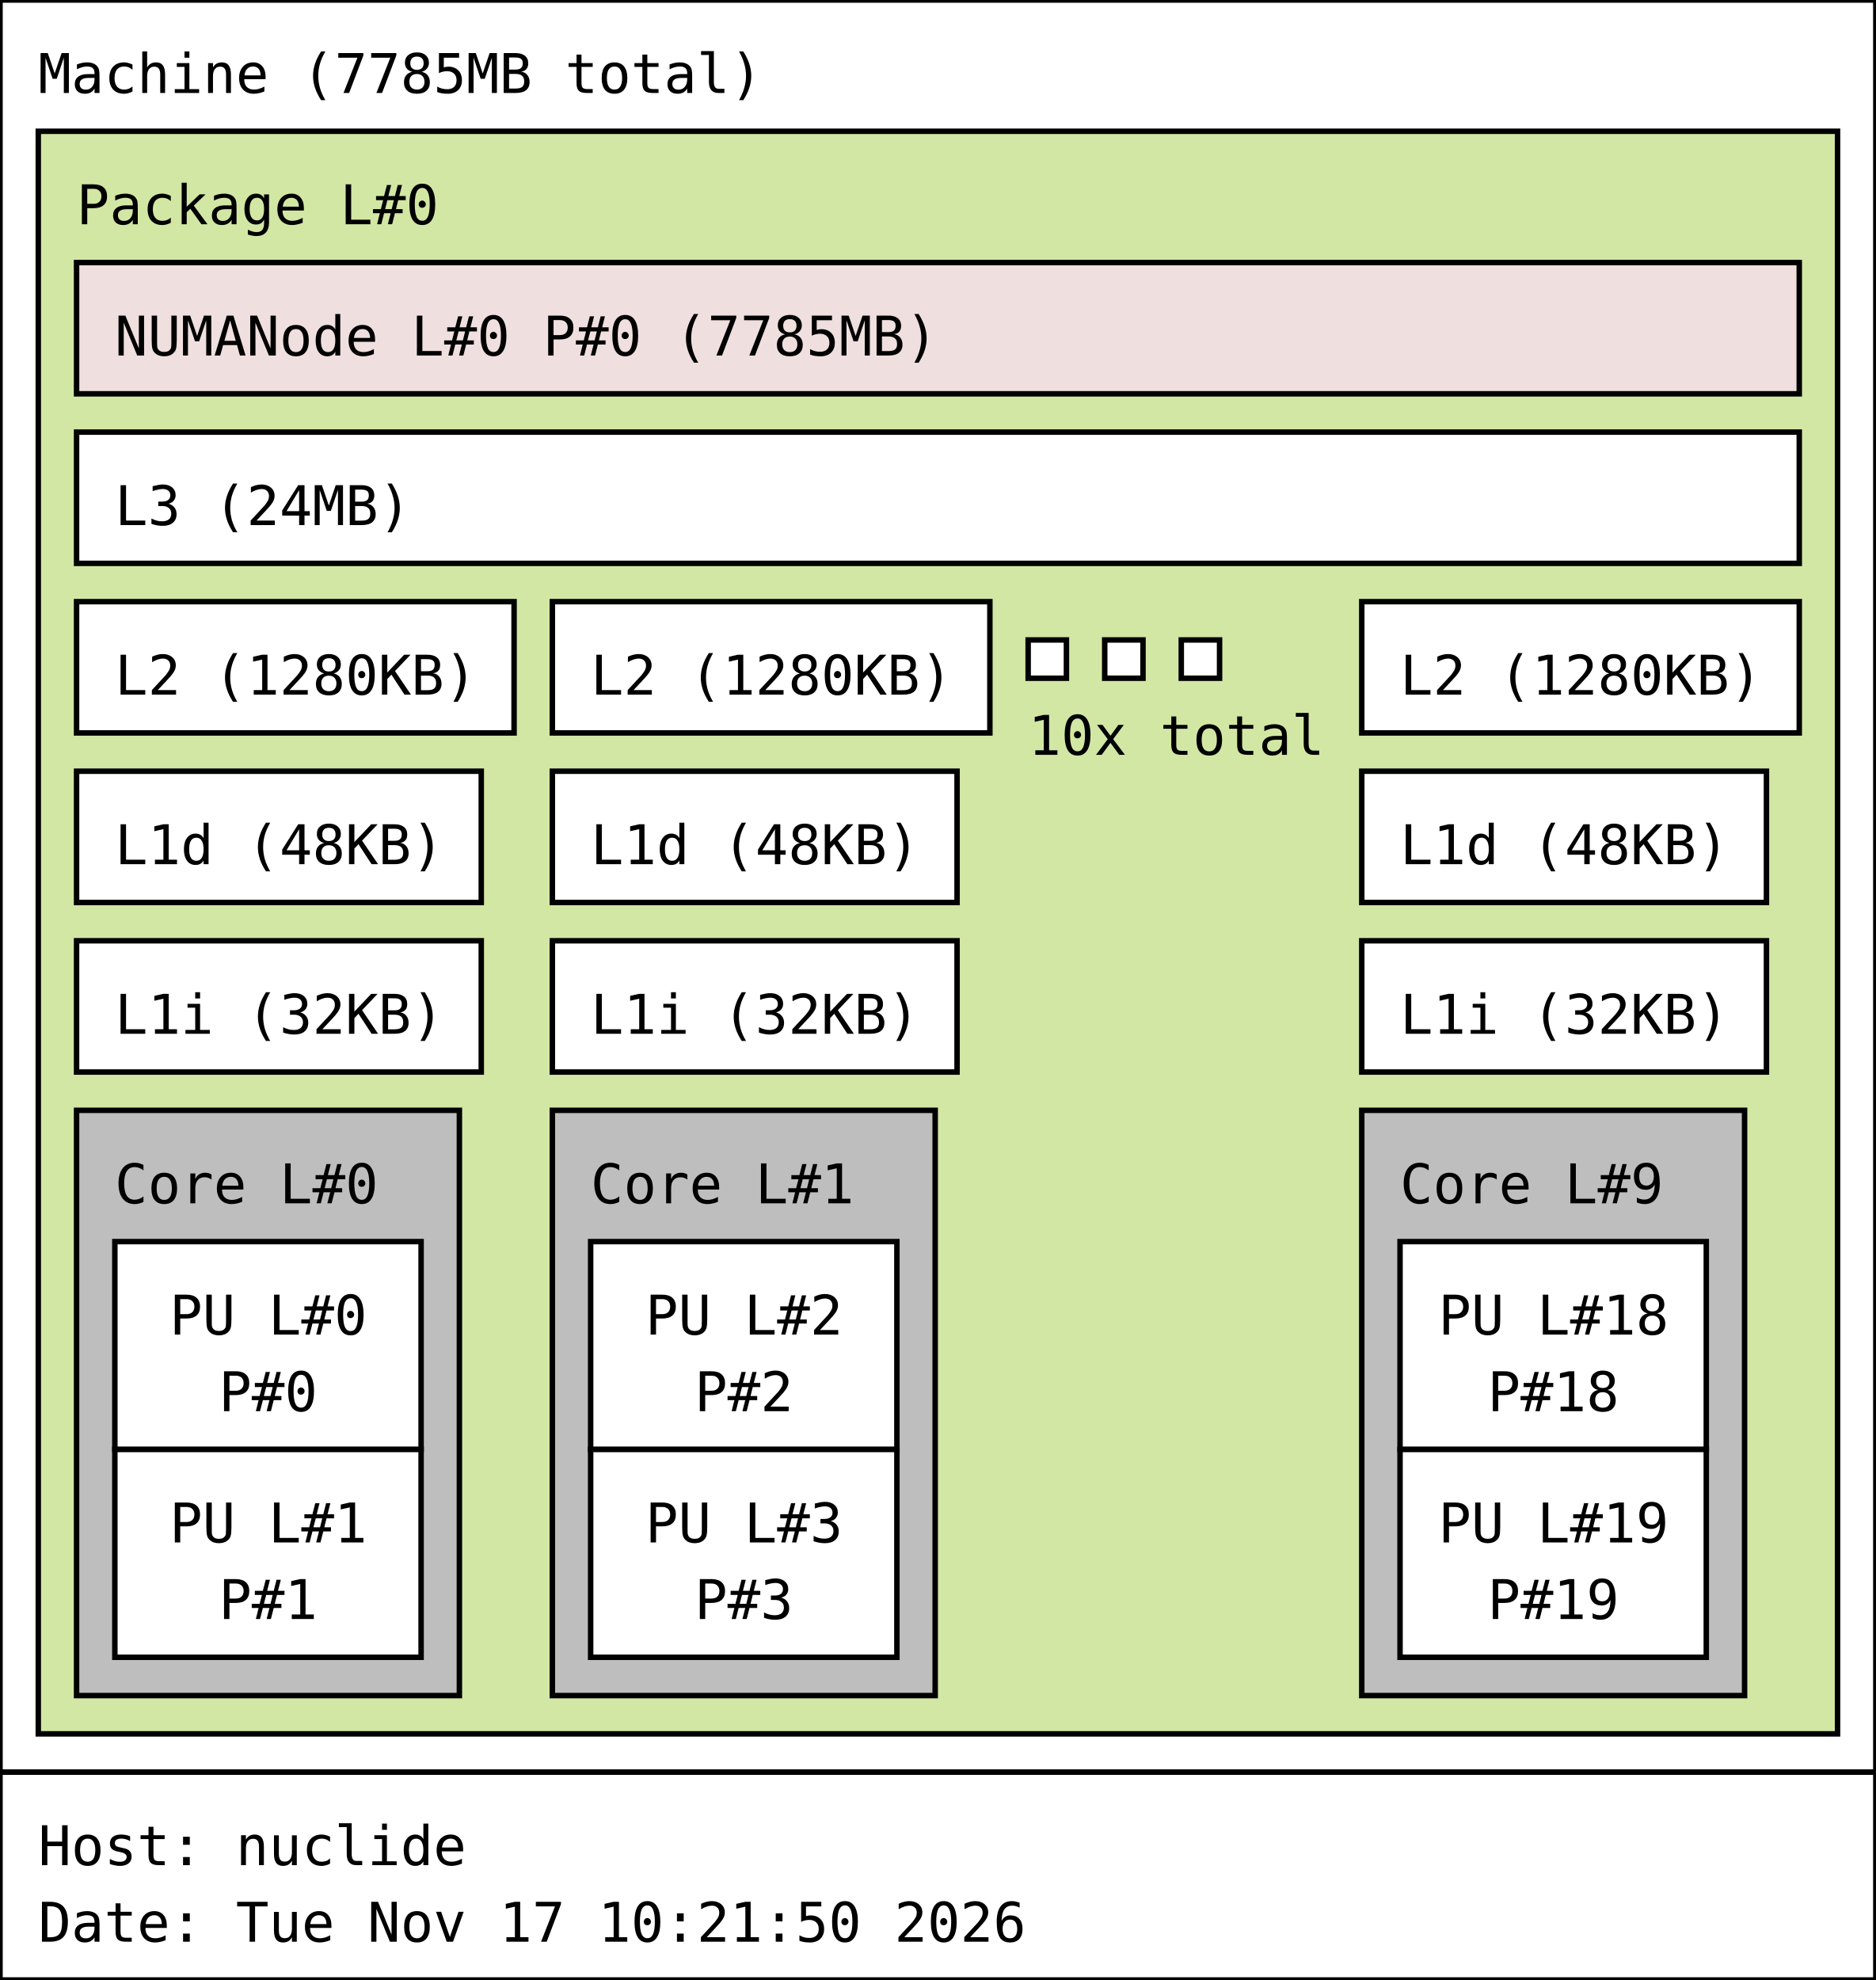
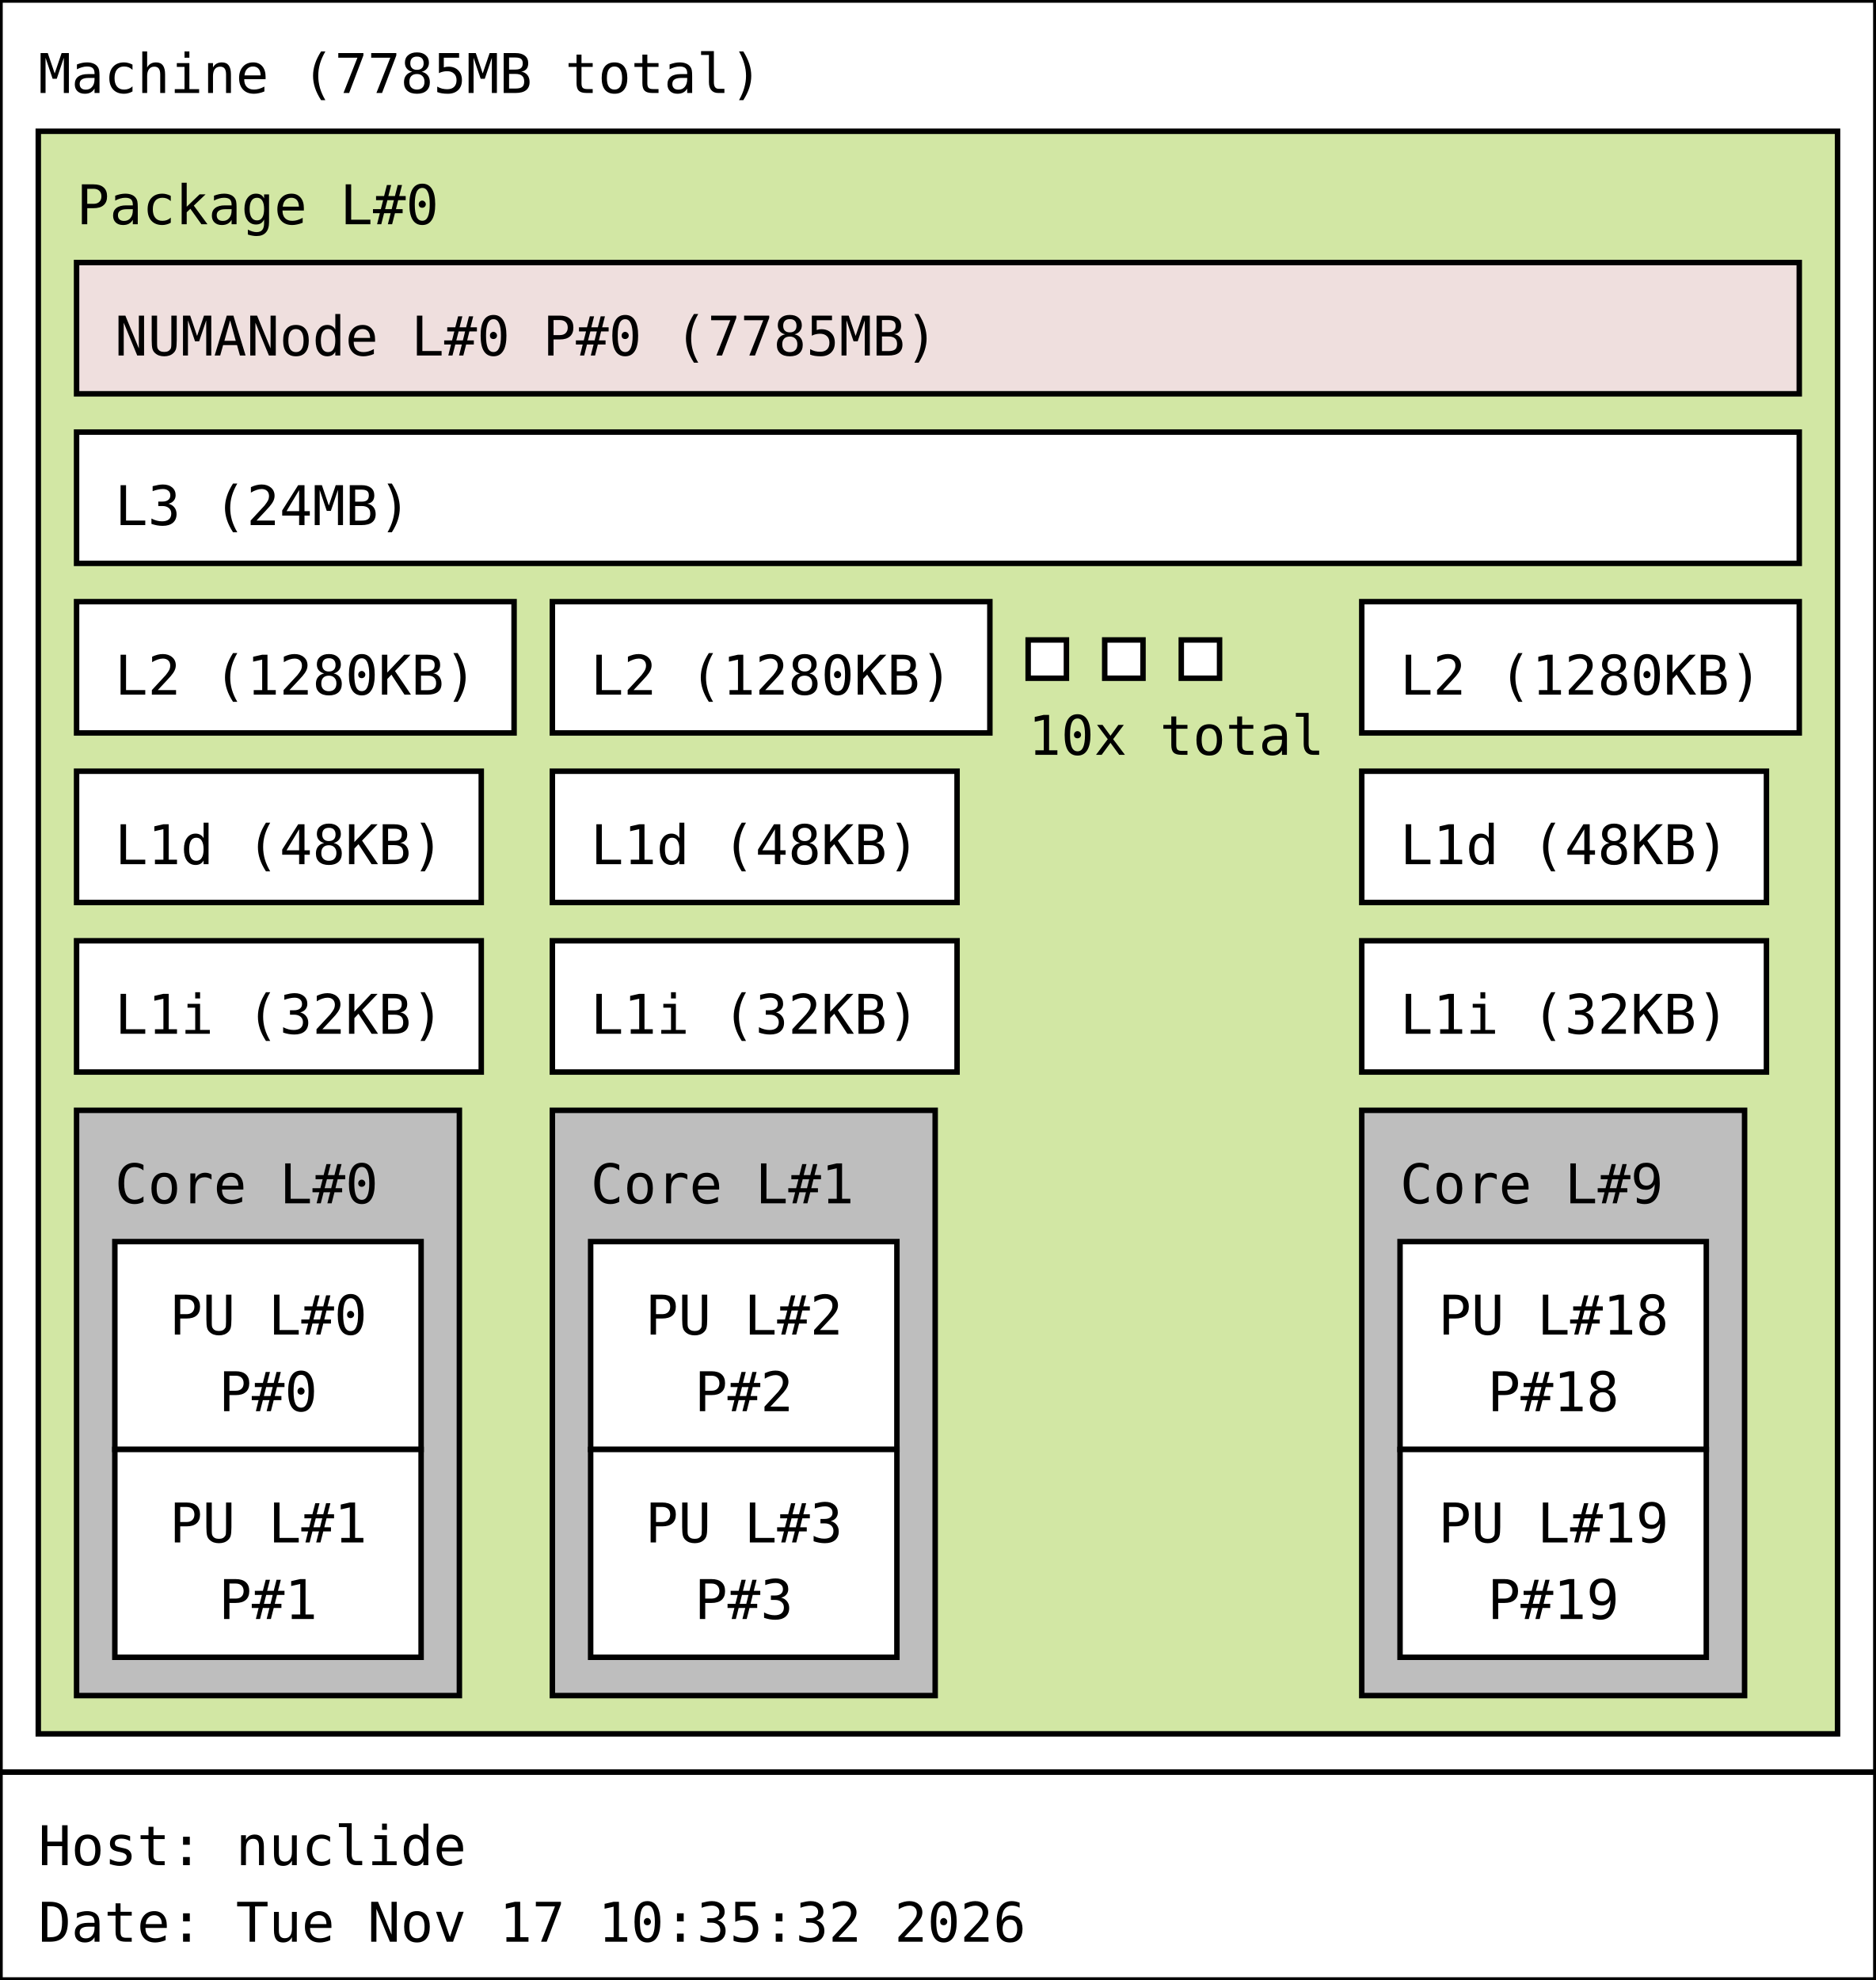
<svg xmlns="http://www.w3.org/2000/svg" width="343px" height="362px" viewBox="0 0 343px 362px" version="1.1">
  <rect id="Machine_0_rect" class="Machine" x="0" y="0" width="343" height="324" fill="rgb(255,255,255)" stroke="rgb(0,0,0)" stroke-width="1" />
  <text id="Machine_0_text" class="Machine" font-family="Monospace" x="7" y="17" fill="rgb(0,0,0)" font-size="10px">Machine (7785MB total)</text>
  <rect id="Package_0_rect" class="Package" x="7" y="24" width="329" height="293" fill="rgb(210,231,164)" stroke="rgb(0,0,0)" stroke-width="1" />
  <text id="Package_0_text" class="Package" font-family="Monospace" x="14" y="41" fill="rgb(0,0,0)" font-size="10px">Package L#0</text>
  <rect id="L3_0_rect" class="L3" x="14" y="79" width="315" height="24" fill="rgb(255,255,255)" stroke="rgb(0,0,0)" stroke-width="1" />
  <text id="L3_0_text" class="L3" font-family="Monospace" x="21" y="96" fill="rgb(0,0,0)" font-size="10px">L3 (24MB)</text>
  <rect id="L2_0_rect" class="L2" x="14" y="110" width="80" height="24" fill="rgb(255,255,255)" stroke="rgb(0,0,0)" stroke-width="1" />
  <text id="L2_0_text" class="L2" font-family="Monospace" x="21" y="127" fill="rgb(0,0,0)" font-size="10px">L2 (1280KB)</text>
  <rect id="L1d_0_rect" class="L1d" x="14" y="141" width="74" height="24" fill="rgb(255,255,255)" stroke="rgb(0,0,0)" stroke-width="1" />
  <text id="L1d_0_text" class="L1d" font-family="Monospace" x="21" y="158" fill="rgb(0,0,0)" font-size="10px">L1d (48KB)</text>
  <rect id="L1i_0_rect" class="L1i" x="14" y="172" width="74" height="24" fill="rgb(255,255,255)" stroke="rgb(0,0,0)" stroke-width="1" />
  <text id="L1i_0_text" class="L1i" font-family="Monospace" x="21" y="189" fill="rgb(0,0,0)" font-size="10px">L1i (32KB)</text>
  <rect id="Core_0_rect" class="Core" x="14" y="203" width="70" height="107" fill="rgb(190,190,190)" stroke="rgb(0,0,0)" stroke-width="1" />
  <text id="Core_0_text" class="Core" font-family="Monospace" x="21" y="220" fill="rgb(0,0,0)" font-size="10px">Core L#0</text>
  <rect id="PU_0_rect" class="PU" x="21" y="227" width="56" height="38" fill="rgb(255,255,255)" stroke="rgb(0,0,0)" stroke-width="1" />
  <text id="PU_0_text" class="PU" font-family="Monospace" x="31" y="244" fill="rgb(0,0,0)" font-size="10px">PU L#0</text>
  <text id="PU_0_text_1" class="PU" font-family="Monospace" x="40" y="258" fill="rgb(0,0,0)" font-size="10px">P#0</text>
  <rect id="PU_1_rect" class="PU" x="21" y="265" width="56" height="38" fill="rgb(255,255,255)" stroke="rgb(0,0,0)" stroke-width="1" />
  <text id="PU_1_text" class="PU" font-family="Monospace" x="31" y="282" fill="rgb(0,0,0)" font-size="10px">PU L#1</text>
  <text id="PU_1_text_1" class="PU" font-family="Monospace" x="40" y="296" fill="rgb(0,0,0)" font-size="10px">P#1</text>
  <rect id="L2_1_rect" class="L2" x="101" y="110" width="80" height="24" fill="rgb(255,255,255)" stroke="rgb(0,0,0)" stroke-width="1" />
  <text id="L2_1_text" class="L2" font-family="Monospace" x="108" y="127" fill="rgb(0,0,0)" font-size="10px">L2 (1280KB)</text>
  <rect id="L1d_1_rect" class="L1d" x="101" y="141" width="74" height="24" fill="rgb(255,255,255)" stroke="rgb(0,0,0)" stroke-width="1" />
  <text id="L1d_1_text" class="L1d" font-family="Monospace" x="108" y="158" fill="rgb(0,0,0)" font-size="10px">L1d (48KB)</text>
  <rect id="L1i_1_rect" class="L1i" x="101" y="172" width="74" height="24" fill="rgb(255,255,255)" stroke="rgb(0,0,0)" stroke-width="1" />
  <text id="L1i_1_text" class="L1i" font-family="Monospace" x="108" y="189" fill="rgb(0,0,0)" font-size="10px">L1i (32KB)</text>
  <rect id="Core_1_rect" class="Core" x="101" y="203" width="70" height="107" fill="rgb(190,190,190)" stroke="rgb(0,0,0)" stroke-width="1" />
  <text id="Core_1_text" class="Core" font-family="Monospace" x="108" y="220" fill="rgb(0,0,0)" font-size="10px">Core L#1</text>
  <rect id="PU_2_rect" class="PU" x="108" y="227" width="56" height="38" fill="rgb(255,255,255)" stroke="rgb(0,0,0)" stroke-width="1" />
  <text id="PU_2_text" class="PU" font-family="Monospace" x="118" y="244" fill="rgb(0,0,0)" font-size="10px">PU L#2</text>
  <text id="PU_2_text_1" class="PU" font-family="Monospace" x="127" y="258" fill="rgb(0,0,0)" font-size="10px">P#2</text>
  <rect id="PU_3_rect" class="PU" x="108" y="265" width="56" height="38" fill="rgb(255,255,255)" stroke="rgb(0,0,0)" stroke-width="1" />
  <text id="PU_3_text" class="PU" font-family="Monospace" x="118" y="282" fill="rgb(0,0,0)" font-size="10px">PU L#3</text>
  <text id="PU_3_text_1" class="PU" font-family="Monospace" x="127" y="296" fill="rgb(0,0,0)" font-size="10px">P#3</text>
  <rect id="L2_2_rect" class="L2" x="188" y="117" width="7" height="7" fill="rgb(255,255,255)" stroke="rgb(0,0,0)" stroke-width="1" />
  <rect id="L2_2_rect" class="L2" x="202" y="117" width="7" height="7" fill="rgb(255,255,255)" stroke="rgb(0,0,0)" stroke-width="1" />
  <rect id="L2_2_rect" class="L2" x="216" y="117" width="7" height="7" fill="rgb(255,255,255)" stroke="rgb(0,0,0)" stroke-width="1" />
  <text id="L2_2_text" class="L2" font-family="Monospace" x="188" y="138" fill="rgb(0,0,0)" font-size="10px">10x total</text>
  <rect id="L2_9_rect" class="L2" x="249" y="110" width="80" height="24" fill="rgb(255,255,255)" stroke="rgb(0,0,0)" stroke-width="1" />
  <text id="L2_9_text" class="L2" font-family="Monospace" x="256" y="127" fill="rgb(0,0,0)" font-size="10px">L2 (1280KB)</text>
  <rect id="L1d_9_rect" class="L1d" x="249" y="141" width="74" height="24" fill="rgb(255,255,255)" stroke="rgb(0,0,0)" stroke-width="1" />
  <text id="L1d_9_text" class="L1d" font-family="Monospace" x="256" y="158" fill="rgb(0,0,0)" font-size="10px">L1d (48KB)</text>
  <rect id="L1i_9_rect" class="L1i" x="249" y="172" width="74" height="24" fill="rgb(255,255,255)" stroke="rgb(0,0,0)" stroke-width="1" />
  <text id="L1i_9_text" class="L1i" font-family="Monospace" x="256" y="189" fill="rgb(0,0,0)" font-size="10px">L1i (32KB)</text>
  <rect id="Core_9_rect" class="Core" x="249" y="203" width="70" height="107" fill="rgb(190,190,190)" stroke="rgb(0,0,0)" stroke-width="1" />
  <text id="Core_9_text" class="Core" font-family="Monospace" x="256" y="220" fill="rgb(0,0,0)" font-size="10px">Core L#9</text>
  <rect id="PU_18_rect" class="PU" x="256" y="227" width="56" height="38" fill="rgb(255,255,255)" stroke="rgb(0,0,0)" stroke-width="1" />
  <text id="PU_18_text" class="PU" font-family="Monospace" x="263" y="244" fill="rgb(0,0,0)" font-size="10px">PU L#18</text>
  <text id="PU_18_text_1" class="PU" font-family="Monospace" x="272" y="258" fill="rgb(0,0,0)" font-size="10px">P#18</text>
  <rect id="PU_19_rect" class="PU" x="256" y="265" width="56" height="38" fill="rgb(255,255,255)" stroke="rgb(0,0,0)" stroke-width="1" />
  <text id="PU_19_text" class="PU" font-family="Monospace" x="263" y="282" fill="rgb(0,0,0)" font-size="10px">PU L#19</text>
  <text id="PU_19_text_1" class="PU" font-family="Monospace" x="272" y="296" fill="rgb(0,0,0)" font-size="10px">P#19</text>
  <rect id="NUMANode_0_rect" class="NUMANode" x="14" y="48" width="315" height="24" fill="rgb(239,223,222)" stroke="rgb(0,0,0)" stroke-width="1" />
  <text id="NUMANode_0_text" class="NUMANode" font-family="Monospace" x="21" y="65" fill="rgb(0,0,0)" font-size="10px">NUMANode L#0 P#0 (7785MB)</text>
  <rect id="anon_rect" x="0" y="324" width="343" height="38" fill="rgb(255,255,255)" stroke="rgb(0,0,0)" stroke-width="1" />
  <text id="anon_text" font-family="Monospace" x="7" y="341" fill="rgb(0,0,0)" font-size="10px">Host: nuclide</text>
-   <text id="anon_text_1" font-family="Monospace" x="7" y="355" fill="rgb(0,0,0)" font-size="10px">Date: Tue Nov 17 10:21:50 2026</text>
+   <text id="anon_text_1" font-family="Monospace" x="7" y="355" fill="rgb(0,0,0)" font-size="10px">Date: Tue Nov 17 10:35:32 2026</text>
</svg>
